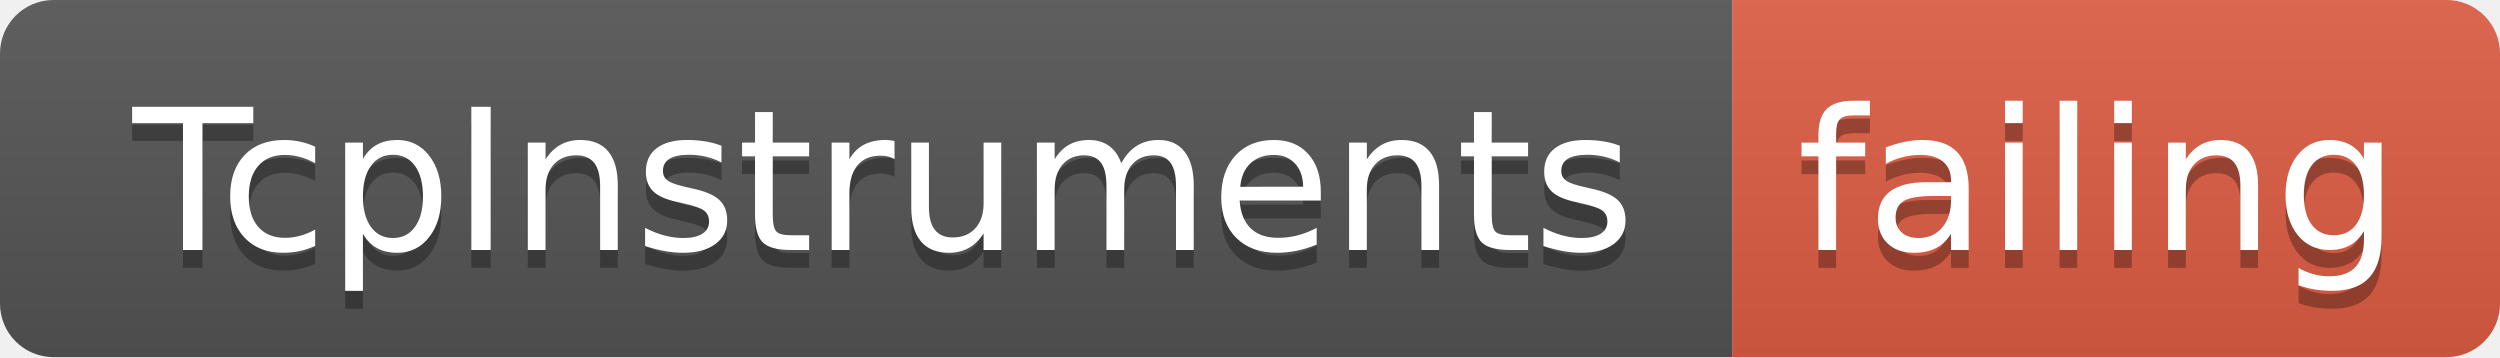
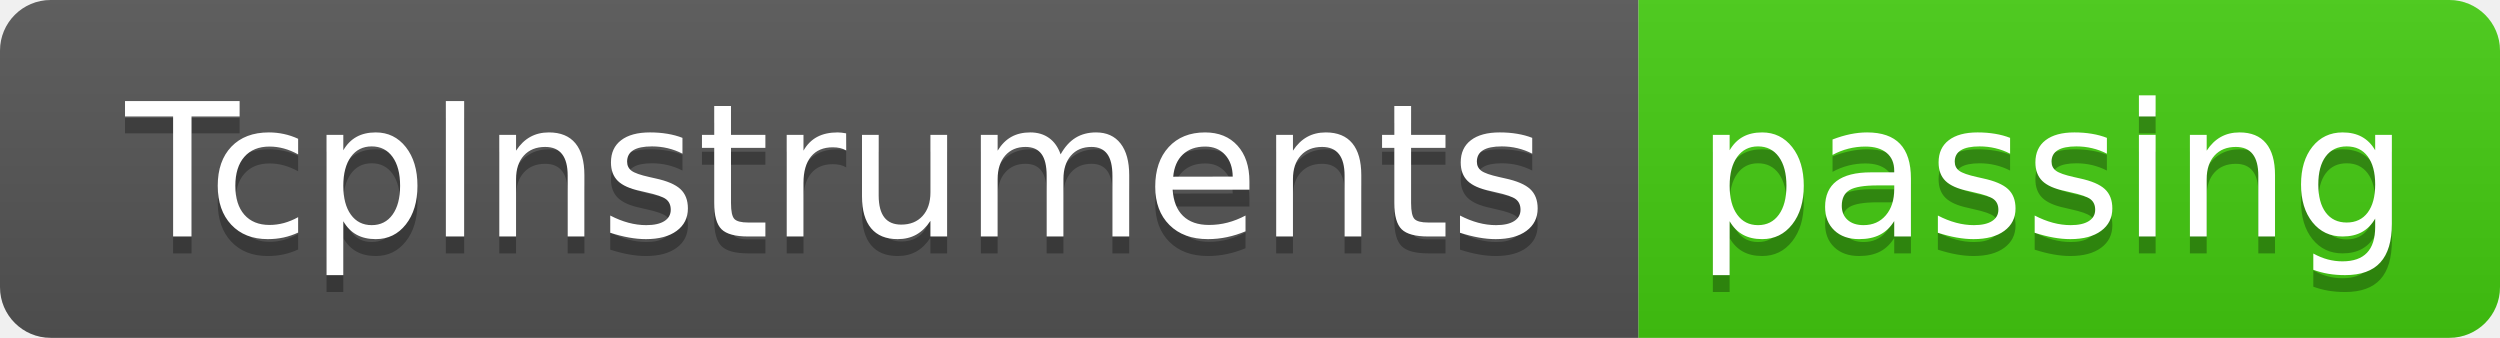
- <svg xmlns="http://www.w3.org/2000/svg" width="140" height="20">
+ <svg xmlns="http://www.w3.org/2000/svg" width="148" height="20">
  <linearGradient id="smooth" x2="0" y2="100%">
    <stop offset="0" stop-color="#bbb" stop-opacity=".1" />
    <stop offset="1" stop-opacity=".1" />
  </linearGradient>
  <clipPath id="round">
-     <rect width="140" height="20" rx="3" fill="#fff" />
+     <rect width="148" height="20" rx="3" fill="#fff" />
  </clipPath>
  <g clip-path="url(#round)">
    <rect width="97" height="20" fill="#555" />
-     <rect x="97" width="43" height="20" fill="#e05d44" />
-     <rect width="140" height="20" fill="url(#smooth)" />
+     <rect x="97" width="51" height="20" fill="#4c1" />
+     <rect width="148" height="20" fill="url(#smooth)" />
  </g>
  <g fill="#fff" text-anchor="middle" font-family="DejaVu Sans,Verdana,Geneva,sans-serif" font-size="110">
    <text x="495" y="150" fill="#010101" fill-opacity=".3" transform="scale(0.1)" textLength="870" lengthAdjust="spacing">TcpInstruments</text>
    <text x="495" y="140" transform="scale(0.1)" textLength="870" lengthAdjust="spacing">TcpInstruments</text>
-     <text x="1175" y="150" fill="#010101" fill-opacity=".3" transform="scale(0.1)" textLength="330" lengthAdjust="spacing">failing</text>
-     <text x="1175" y="140" transform="scale(0.1)" textLength="330" lengthAdjust="spacing">failing</text>
+     <text x="1215" y="150" fill="#010101" fill-opacity=".3" transform="scale(0.1)" textLength="410" lengthAdjust="spacing">passing</text>
+     <text x="1215" y="140" transform="scale(0.1)" textLength="410" lengthAdjust="spacing">passing</text>
  </g>
</svg>
